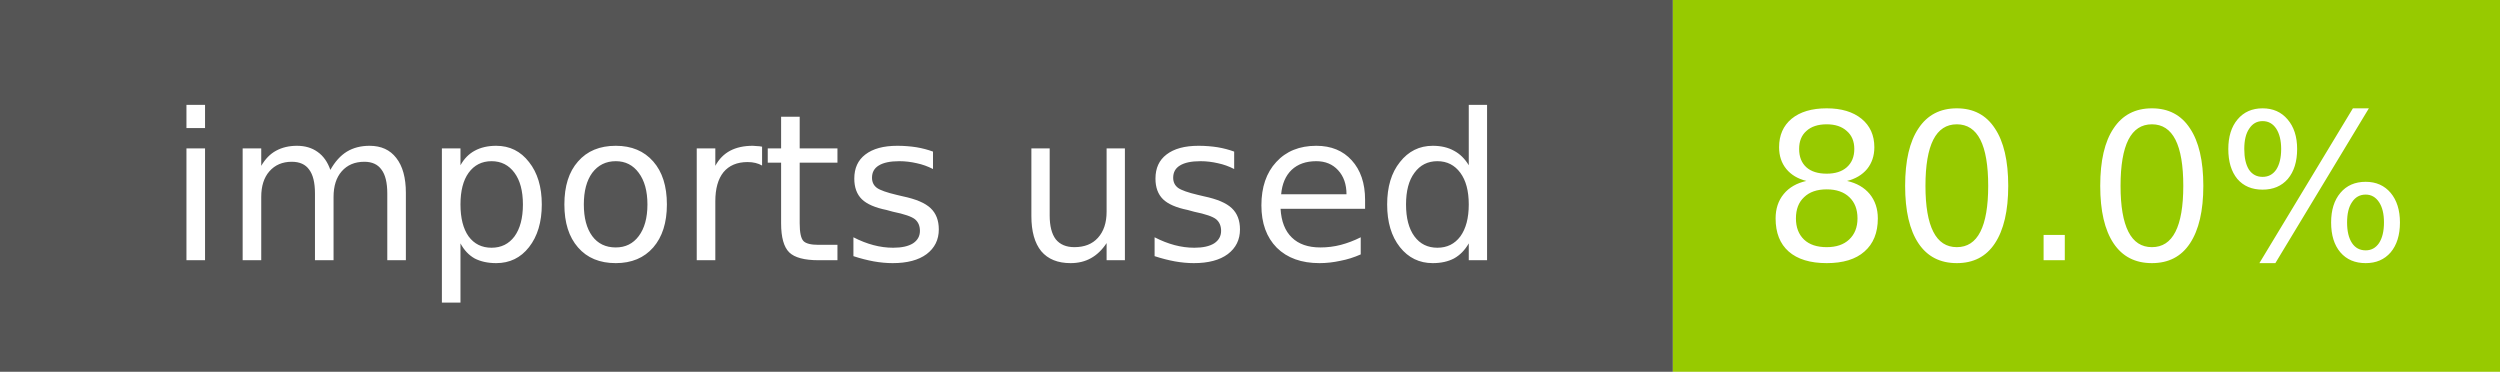
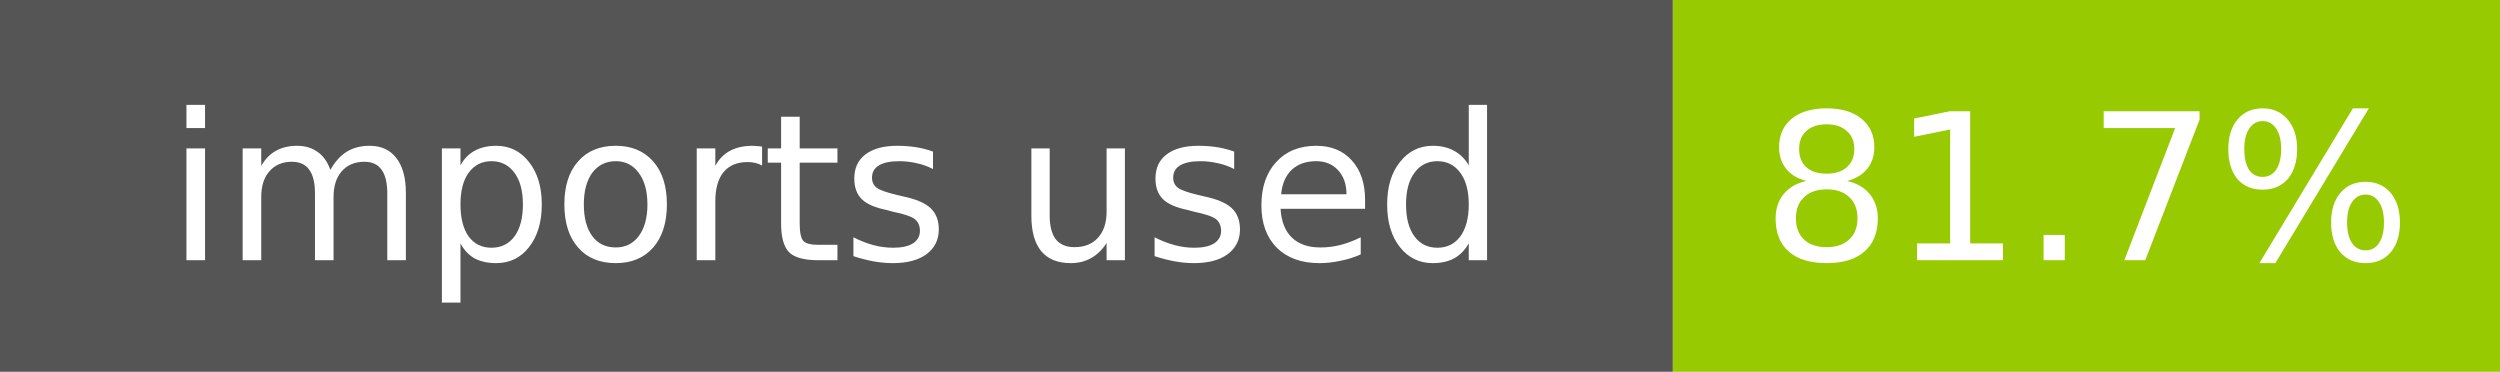
- <svg xmlns="http://www.w3.org/2000/svg" width="134.5" height="20" role="img" aria-label="imports used: 80.0%">
+ <svg xmlns="http://www.w3.org/2000/svg" width="134.5" height="20" role="img" aria-label="imports used: 81.7%">
  <rect width="90" height="20" fill="#555" />
  <rect x="90" width="44.5" height="20" fill="#97ca00" />
  <g fill="#fff" font-family="Verdana,Geneva,DejaVu Sans,sans-serif" font-size="11" text-anchor="middle">
    <text x="45" y="14">imports used</text>
-     <text x="112.25" y="14">80.0%</text>
+     <text x="112.25" y="14">81.7%</text>
  </g>
</svg>
